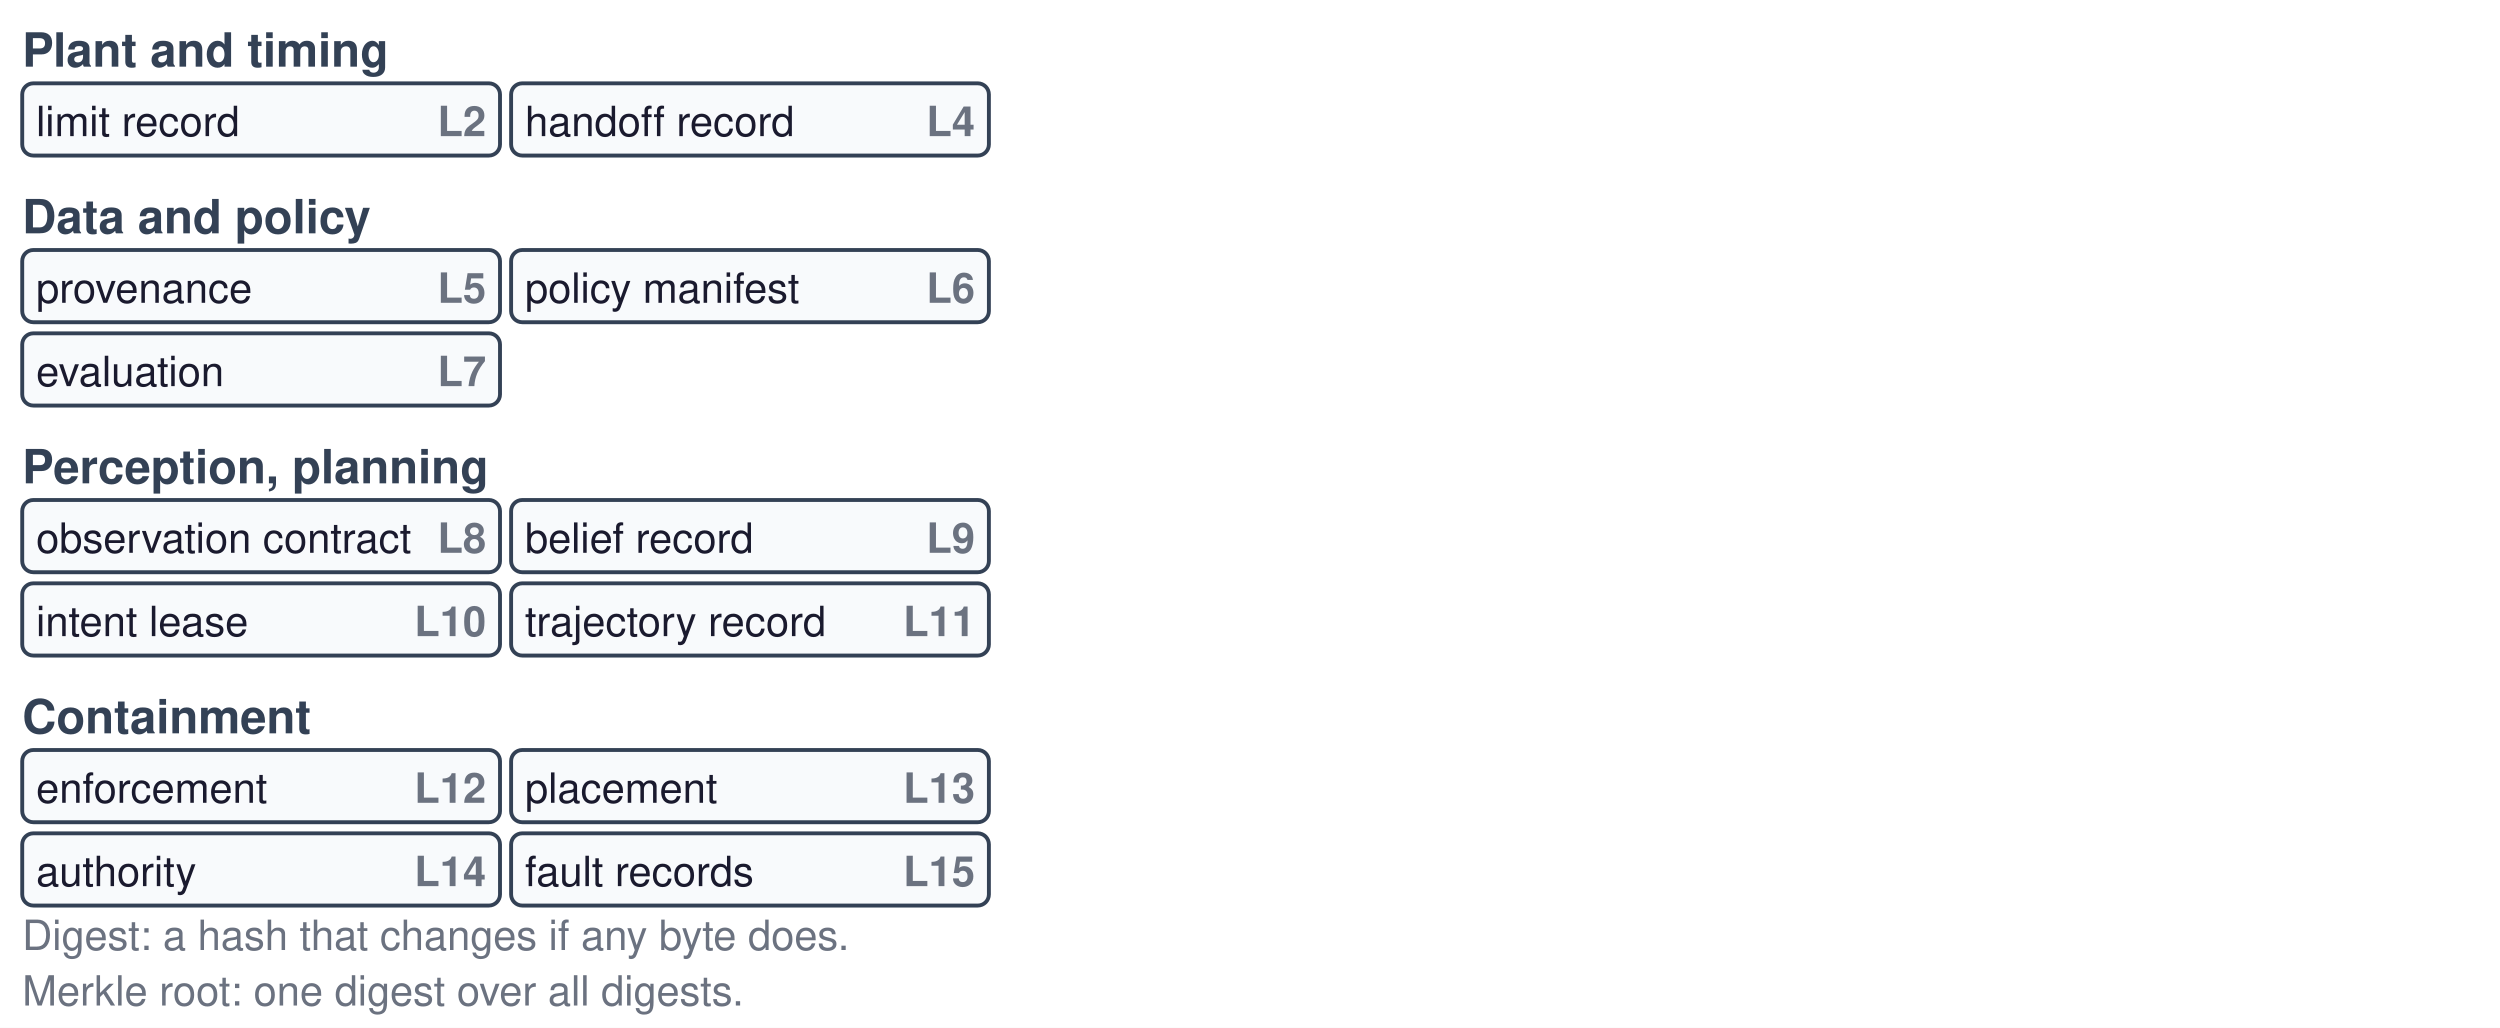
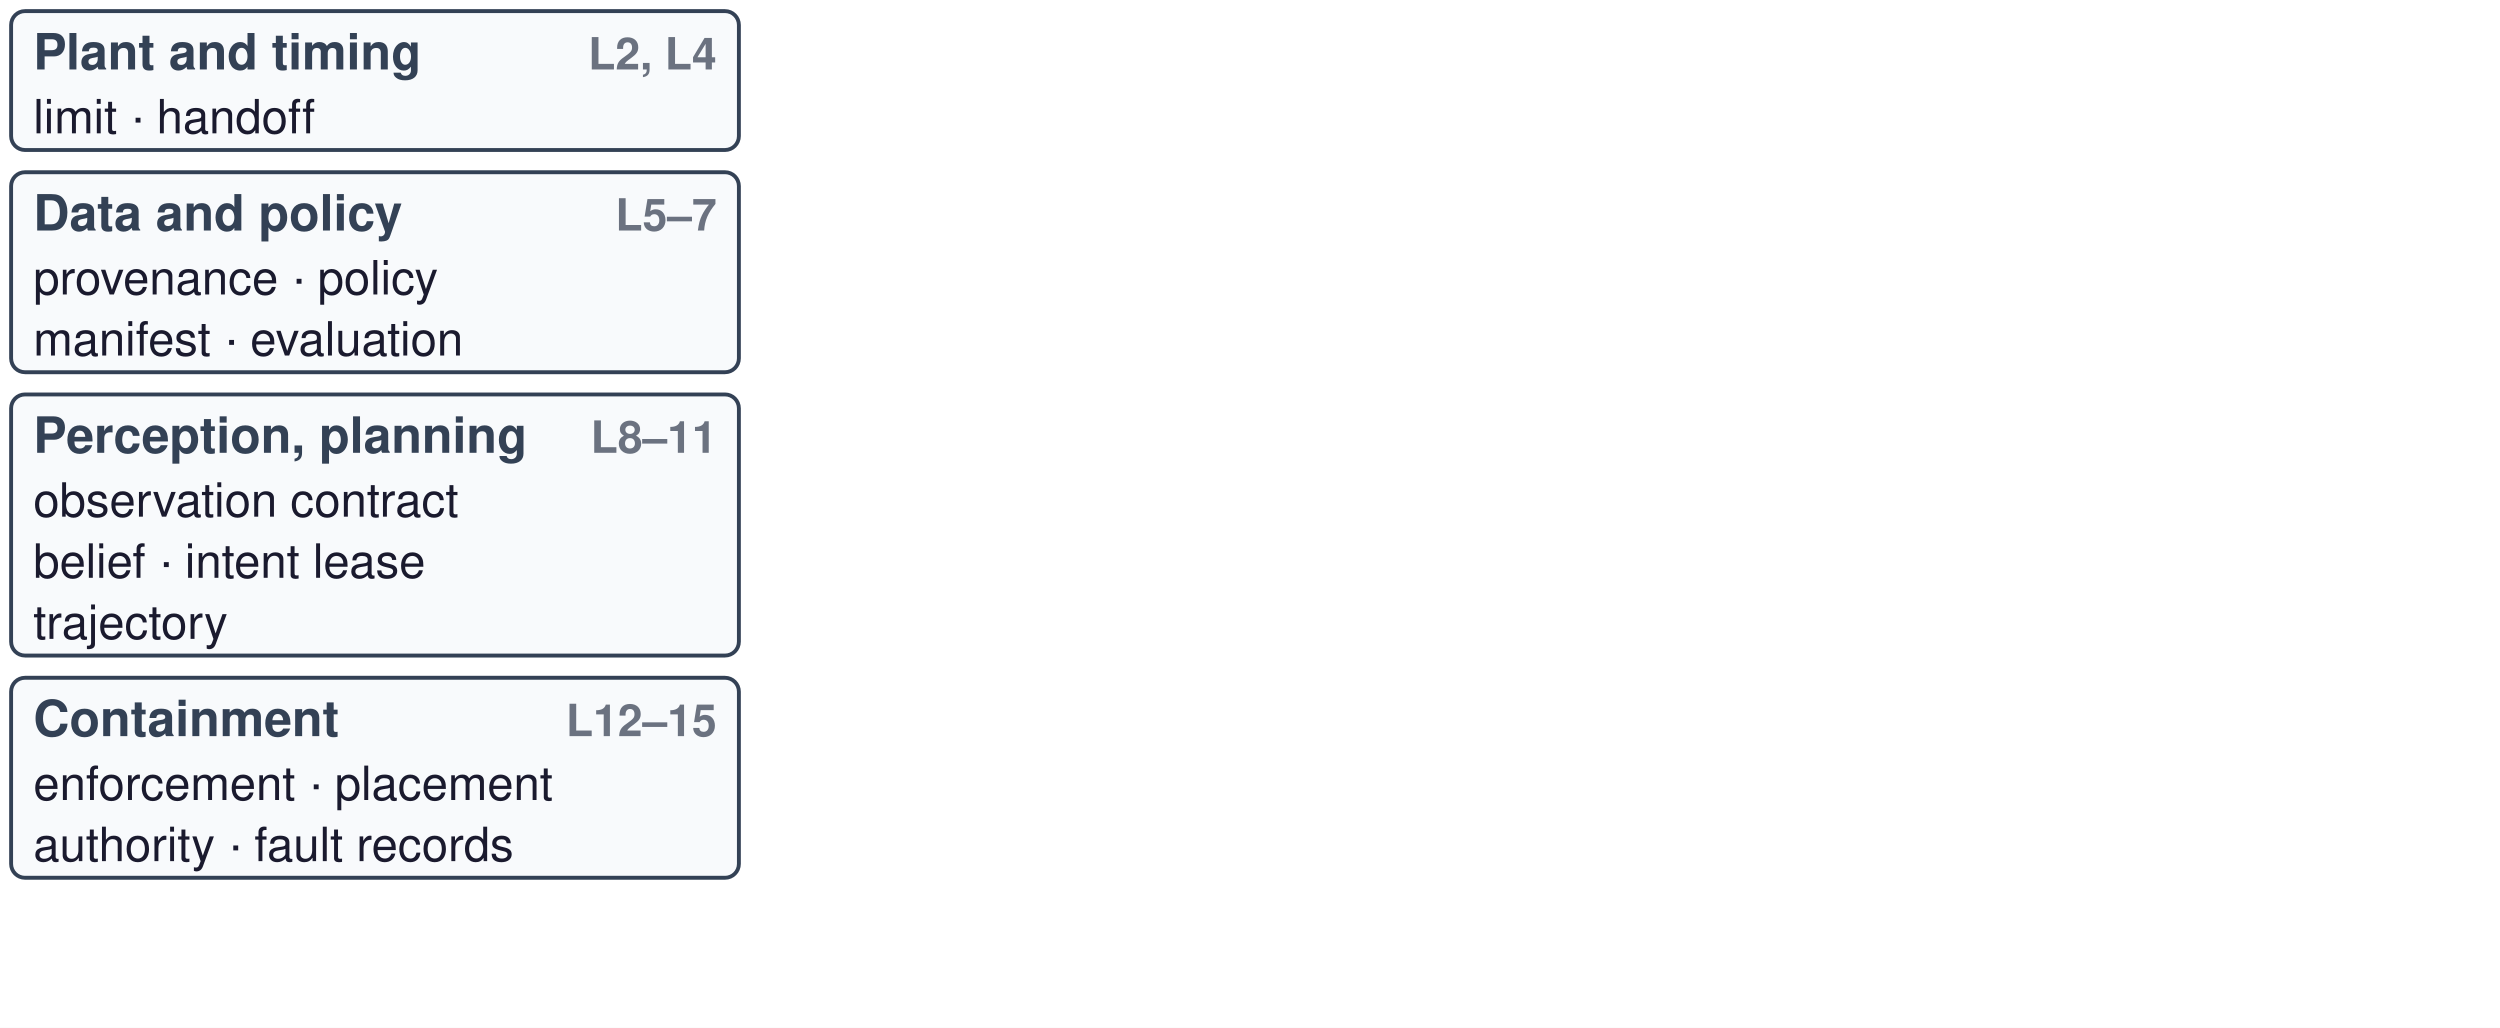
<svg xmlns="http://www.w3.org/2000/svg" viewBox="0 0 900 370" width="900" height="370" font-family="Helvetica, Arial, sans-serif">
  <defs>
    <marker id="ah" viewBox="0 0 10 10" refX="9" refY="5" markerWidth="6" markerHeight="6" orient="auto-start-reverse">
      <path d="M0,0 L10,5 L0,10 z" fill="#334155" />
    </marker>
    <marker id="ahg" viewBox="0 0 10 10" refX="9" refY="5" markerWidth="6" markerHeight="6" orient="auto-start-reverse">
      <path d="M0,0 L10,5 L0,10 z" fill="#059669" />
    </marker>
    <marker id="ahr" viewBox="0 0 10 10" refX="9" refY="5" markerWidth="6" markerHeight="6" orient="auto-start-reverse">
      <path d="M0,0 L10,5 L0,10 z" fill="#DC2626" />
    </marker>
  </defs>
  <rect width="900" height="370" fill="white" />
-   <text x="8" y="24" font-size="17" fill="#334155" text-anchor="start" font-weight="bold">Plant and timing</text>
-   <rect x="8" y="30" width="172" height="26" rx="4" fill="#F8FAFC" stroke="#334155" stroke-width="1.4" />
-   <text x="13" y="49" font-size="15" fill="#1A1A2E" text-anchor="start" font-weight="normal">limit record</text>
-   <text x="175" y="49" font-size="15" fill="#6B7280" text-anchor="end" font-weight="bold">L2</text>
-   <rect x="184" y="30" width="172" height="26" rx="4" fill="#F8FAFC" stroke="#334155" stroke-width="1.4" />
-   <text x="189" y="49" font-size="15" fill="#1A1A2E" text-anchor="start" font-weight="normal">handoff record</text>
-   <text x="351" y="49" font-size="15" fill="#6B7280" text-anchor="end" font-weight="bold">L4</text>
-   <text x="8" y="84" font-size="17" fill="#334155" text-anchor="start" font-weight="bold">Data and policy</text>
-   <rect x="8" y="90" width="172" height="26" rx="4" fill="#F8FAFC" stroke="#334155" stroke-width="1.4" />
-   <text x="13" y="109" font-size="15" fill="#1A1A2E" text-anchor="start" font-weight="normal">provenance</text>
-   <text x="175" y="109" font-size="15" fill="#6B7280" text-anchor="end" font-weight="bold">L5</text>
-   <rect x="184" y="90" width="172" height="26" rx="4" fill="#F8FAFC" stroke="#334155" stroke-width="1.4" />
-   <text x="189" y="109" font-size="15" fill="#1A1A2E" text-anchor="start" font-weight="normal">policy manifest</text>
-   <text x="351" y="109" font-size="15" fill="#6B7280" text-anchor="end" font-weight="bold">L6</text>
-   <rect x="8" y="120" width="172" height="26" rx="4" fill="#F8FAFC" stroke="#334155" stroke-width="1.4" />
-   <text x="13" y="139" font-size="15" fill="#1A1A2E" text-anchor="start" font-weight="normal">evaluation</text>
-   <text x="175" y="139" font-size="15" fill="#6B7280" text-anchor="end" font-weight="bold">L7</text>
-   <text x="8" y="174" font-size="17" fill="#334155" text-anchor="start" font-weight="bold">Perception, planning</text>
-   <rect x="8" y="180" width="172" height="26" rx="4" fill="#F8FAFC" stroke="#334155" stroke-width="1.4" />
-   <text x="13" y="199" font-size="15" fill="#1A1A2E" text-anchor="start" font-weight="normal">observation contract</text>
-   <text x="175" y="199" font-size="15" fill="#6B7280" text-anchor="end" font-weight="bold">L8</text>
-   <rect x="184" y="180" width="172" height="26" rx="4" fill="#F8FAFC" stroke="#334155" stroke-width="1.4" />
-   <text x="189" y="199" font-size="15" fill="#1A1A2E" text-anchor="start" font-weight="normal">belief record</text>
-   <text x="351" y="199" font-size="15" fill="#6B7280" text-anchor="end" font-weight="bold">L9</text>
-   <rect x="8" y="210" width="172" height="26" rx="4" fill="#F8FAFC" stroke="#334155" stroke-width="1.4" />
-   <text x="13" y="229" font-size="15" fill="#1A1A2E" text-anchor="start" font-weight="normal">intent lease</text>
-   <text x="175" y="229" font-size="15" fill="#6B7280" text-anchor="end" font-weight="bold">L10</text>
-   <rect x="184" y="210" width="172" height="26" rx="4" fill="#F8FAFC" stroke="#334155" stroke-width="1.4" />
-   <text x="189" y="229" font-size="15" fill="#1A1A2E" text-anchor="start" font-weight="normal">trajectory record</text>
-   <text x="351" y="229" font-size="15" fill="#6B7280" text-anchor="end" font-weight="bold">L11</text>
-   <text x="8" y="264" font-size="17" fill="#334155" text-anchor="start" font-weight="bold">Containment</text>
-   <rect x="8" y="270" width="172" height="26" rx="4" fill="#F8FAFC" stroke="#334155" stroke-width="1.4" />
-   <text x="13" y="289" font-size="15" fill="#1A1A2E" text-anchor="start" font-weight="normal">enforcement</text>
-   <text x="175" y="289" font-size="15" fill="#6B7280" text-anchor="end" font-weight="bold">L12</text>
-   <rect x="184" y="270" width="172" height="26" rx="4" fill="#F8FAFC" stroke="#334155" stroke-width="1.4" />
-   <text x="189" y="289" font-size="15" fill="#1A1A2E" text-anchor="start" font-weight="normal">placement</text>
-   <text x="351" y="289" font-size="15" fill="#6B7280" text-anchor="end" font-weight="bold">L13</text>
-   <rect x="8" y="300" width="172" height="26" rx="4" fill="#F8FAFC" stroke="#334155" stroke-width="1.4" />
-   <text x="13" y="319" font-size="15" fill="#1A1A2E" text-anchor="start" font-weight="normal">authority</text>
-   <text x="175" y="319" font-size="15" fill="#6B7280" text-anchor="end" font-weight="bold">L14</text>
-   <rect x="184" y="300" width="172" height="26" rx="4" fill="#F8FAFC" stroke="#334155" stroke-width="1.4" />
-   <text x="189" y="319" font-size="15" fill="#1A1A2E" text-anchor="start" font-weight="normal">fault records</text>
-   <text x="351" y="319" font-size="15" fill="#6B7280" text-anchor="end" font-weight="bold">L15</text>
-   <text x="8" y="342" font-size="15" fill="#6B7280" text-anchor="start" font-weight="normal">Digest: a hash that changes if any byte does.</text>
-   <text x="8" y="362" font-size="15" fill="#6B7280" text-anchor="start" font-weight="normal">Merkle root: one digest over all digests.</text>
+   <rect x="4" y="4" width="262" height="50" rx="5" fill="#F8FAFC" stroke="#334155" stroke-width="1.4" />
+   <text x="12" y="25" font-size="18" fill="#334155" text-anchor="start" font-weight="bold">Plant and timing</text>
+   <text x="258" y="25" font-size="16" fill="#6B7280" text-anchor="end" font-weight="bold">L2, L4</text>
+   <text x="12" y="48" font-size="17" fill="#1A1A2E" text-anchor="start" font-weight="normal">limit · handoff</text>
+   <rect x="4" y="62" width="262" height="72" rx="5" fill="#F8FAFC" stroke="#334155" stroke-width="1.4" />
+   <text x="12" y="83" font-size="18" fill="#334155" text-anchor="start" font-weight="bold">Data and policy</text>
+   <text x="258" y="83" font-size="16" fill="#6B7280" text-anchor="end" font-weight="bold">L5–7</text>
+   <text x="12" y="106" font-size="17" fill="#1A1A2E" text-anchor="start" font-weight="normal">provenance · policy</text>
+   <text x="12" y="128" font-size="17" fill="#1A1A2E" text-anchor="start" font-weight="normal">manifest · evaluation</text>
+   <rect x="4" y="142" width="262" height="94" rx="5" fill="#F8FAFC" stroke="#334155" stroke-width="1.4" />
+   <text x="12" y="163" font-size="18" fill="#334155" text-anchor="start" font-weight="bold">Perception, planning</text>
+   <text x="258" y="163" font-size="16" fill="#6B7280" text-anchor="end" font-weight="bold">L8–11</text>
+   <text x="12" y="186" font-size="17" fill="#1A1A2E" text-anchor="start" font-weight="normal">observation contract</text>
+   <text x="12" y="208" font-size="17" fill="#1A1A2E" text-anchor="start" font-weight="normal">belief · intent lease</text>
+   <text x="12" y="230" font-size="17" fill="#1A1A2E" text-anchor="start" font-weight="normal">trajectory</text>
+   <rect x="4" y="244" width="262" height="72" rx="5" fill="#F8FAFC" stroke="#334155" stroke-width="1.4" />
+   <text x="12" y="265" font-size="18" fill="#334155" text-anchor="start" font-weight="bold">Containment</text>
+   <text x="258" y="265" font-size="16" fill="#6B7280" text-anchor="end" font-weight="bold">L12–15</text>
+   <text x="12" y="288" font-size="17" fill="#1A1A2E" text-anchor="start" font-weight="normal">enforcement · placement</text>
+   <text x="12" y="310" font-size="17" fill="#1A1A2E" text-anchor="start" font-weight="normal">authority · fault records</text>
</svg>
